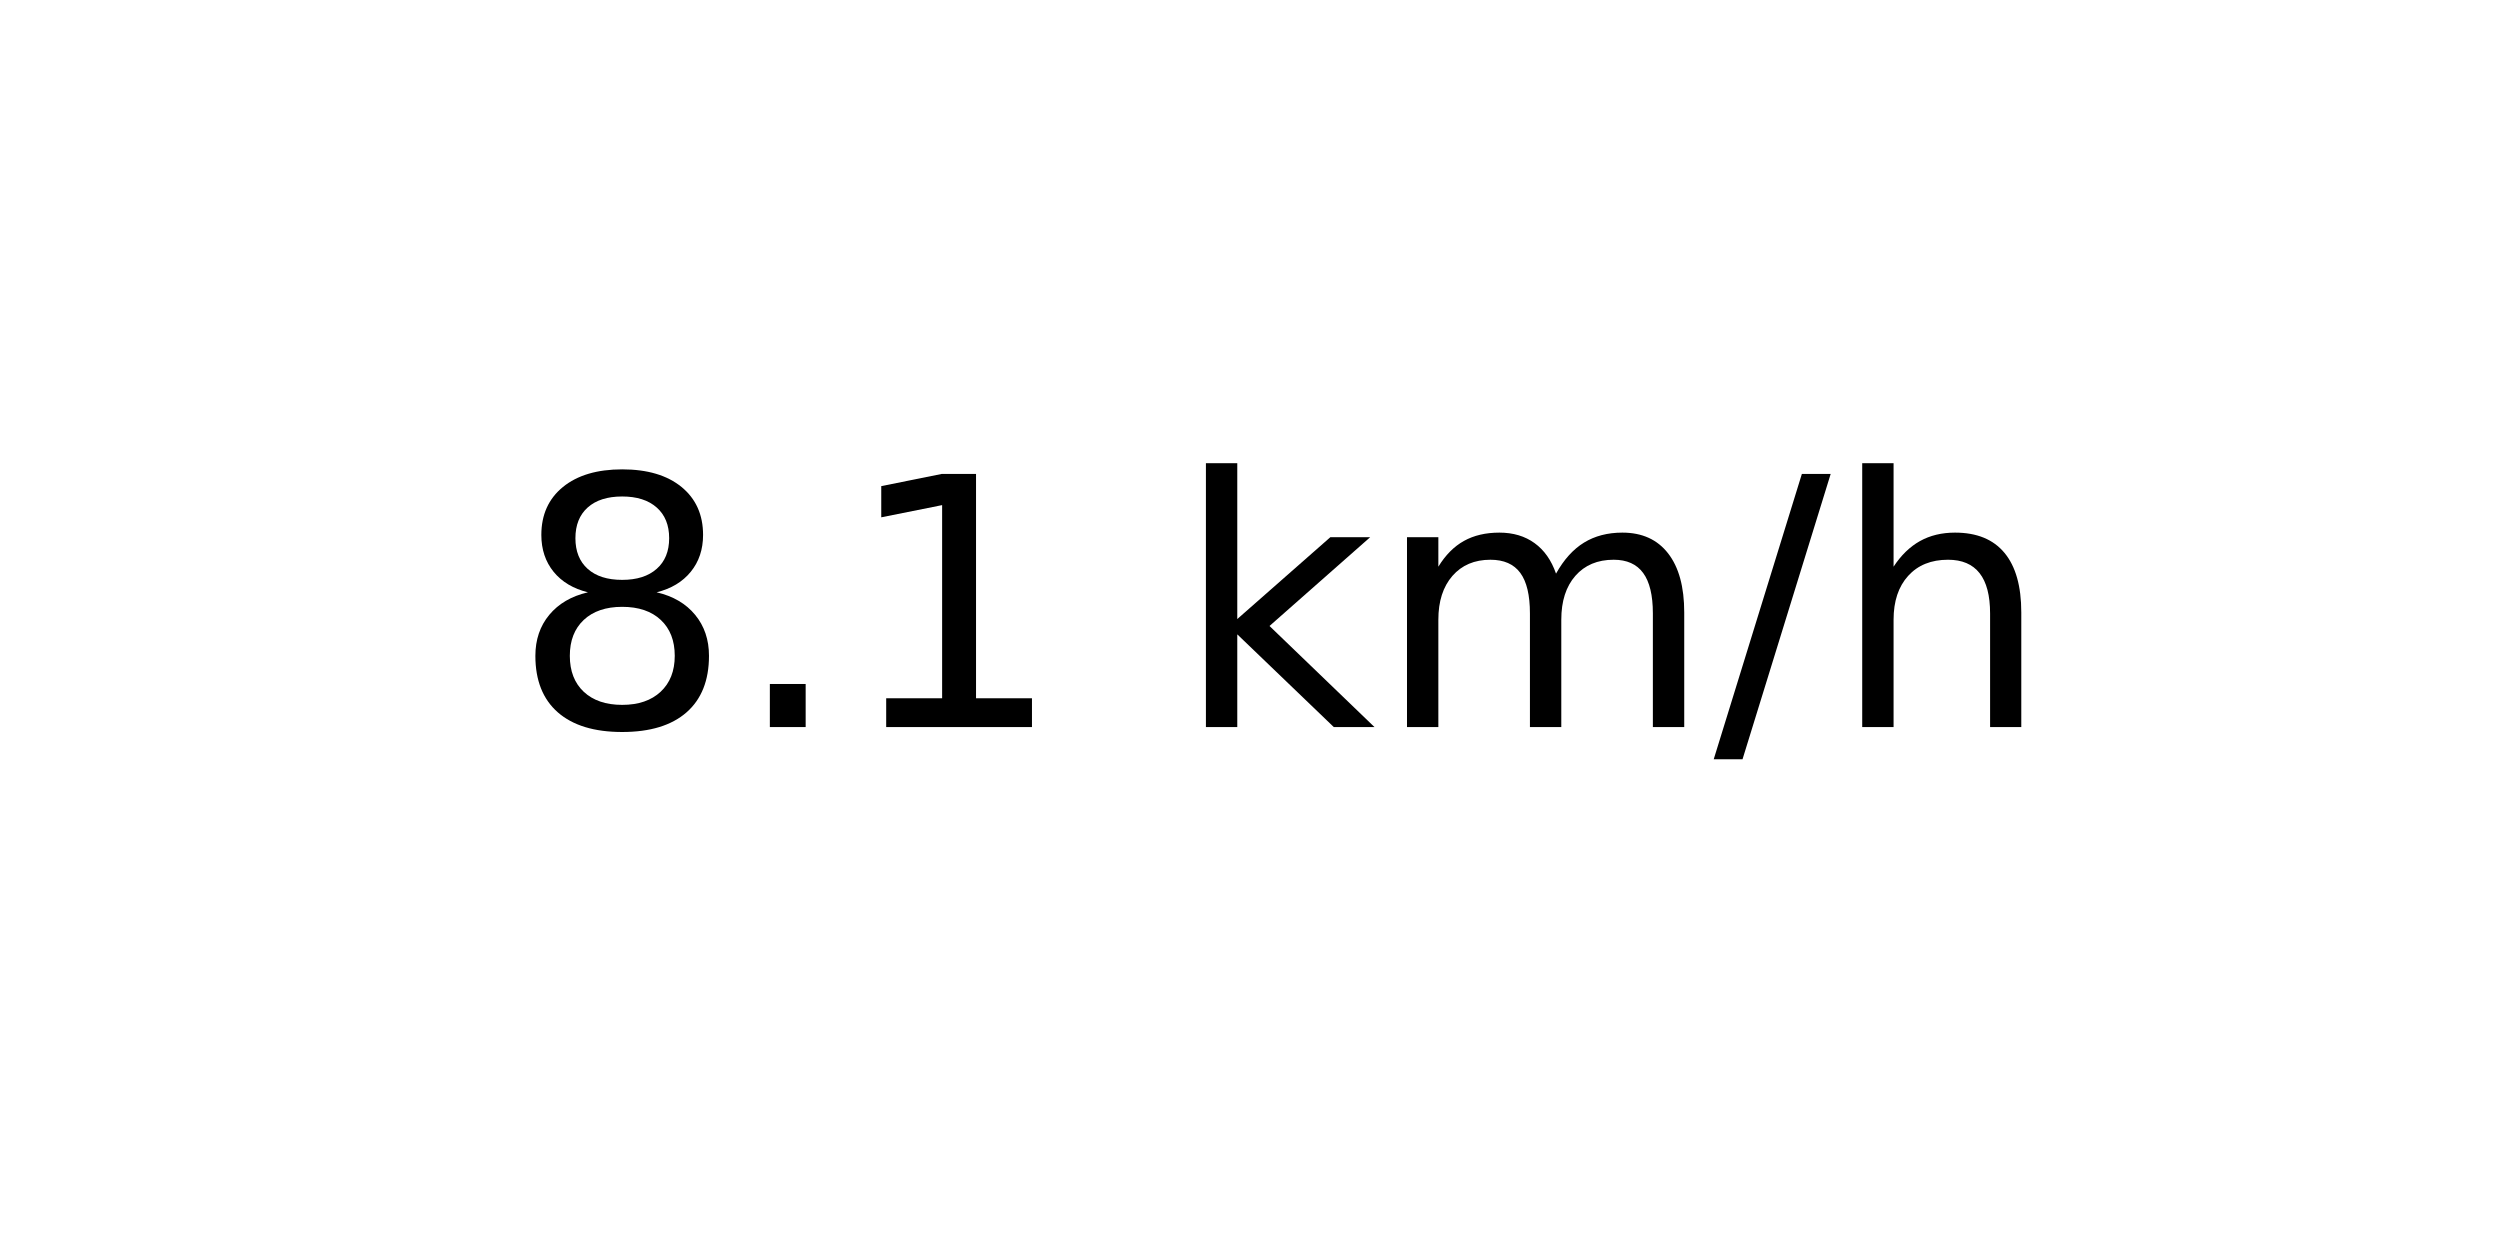
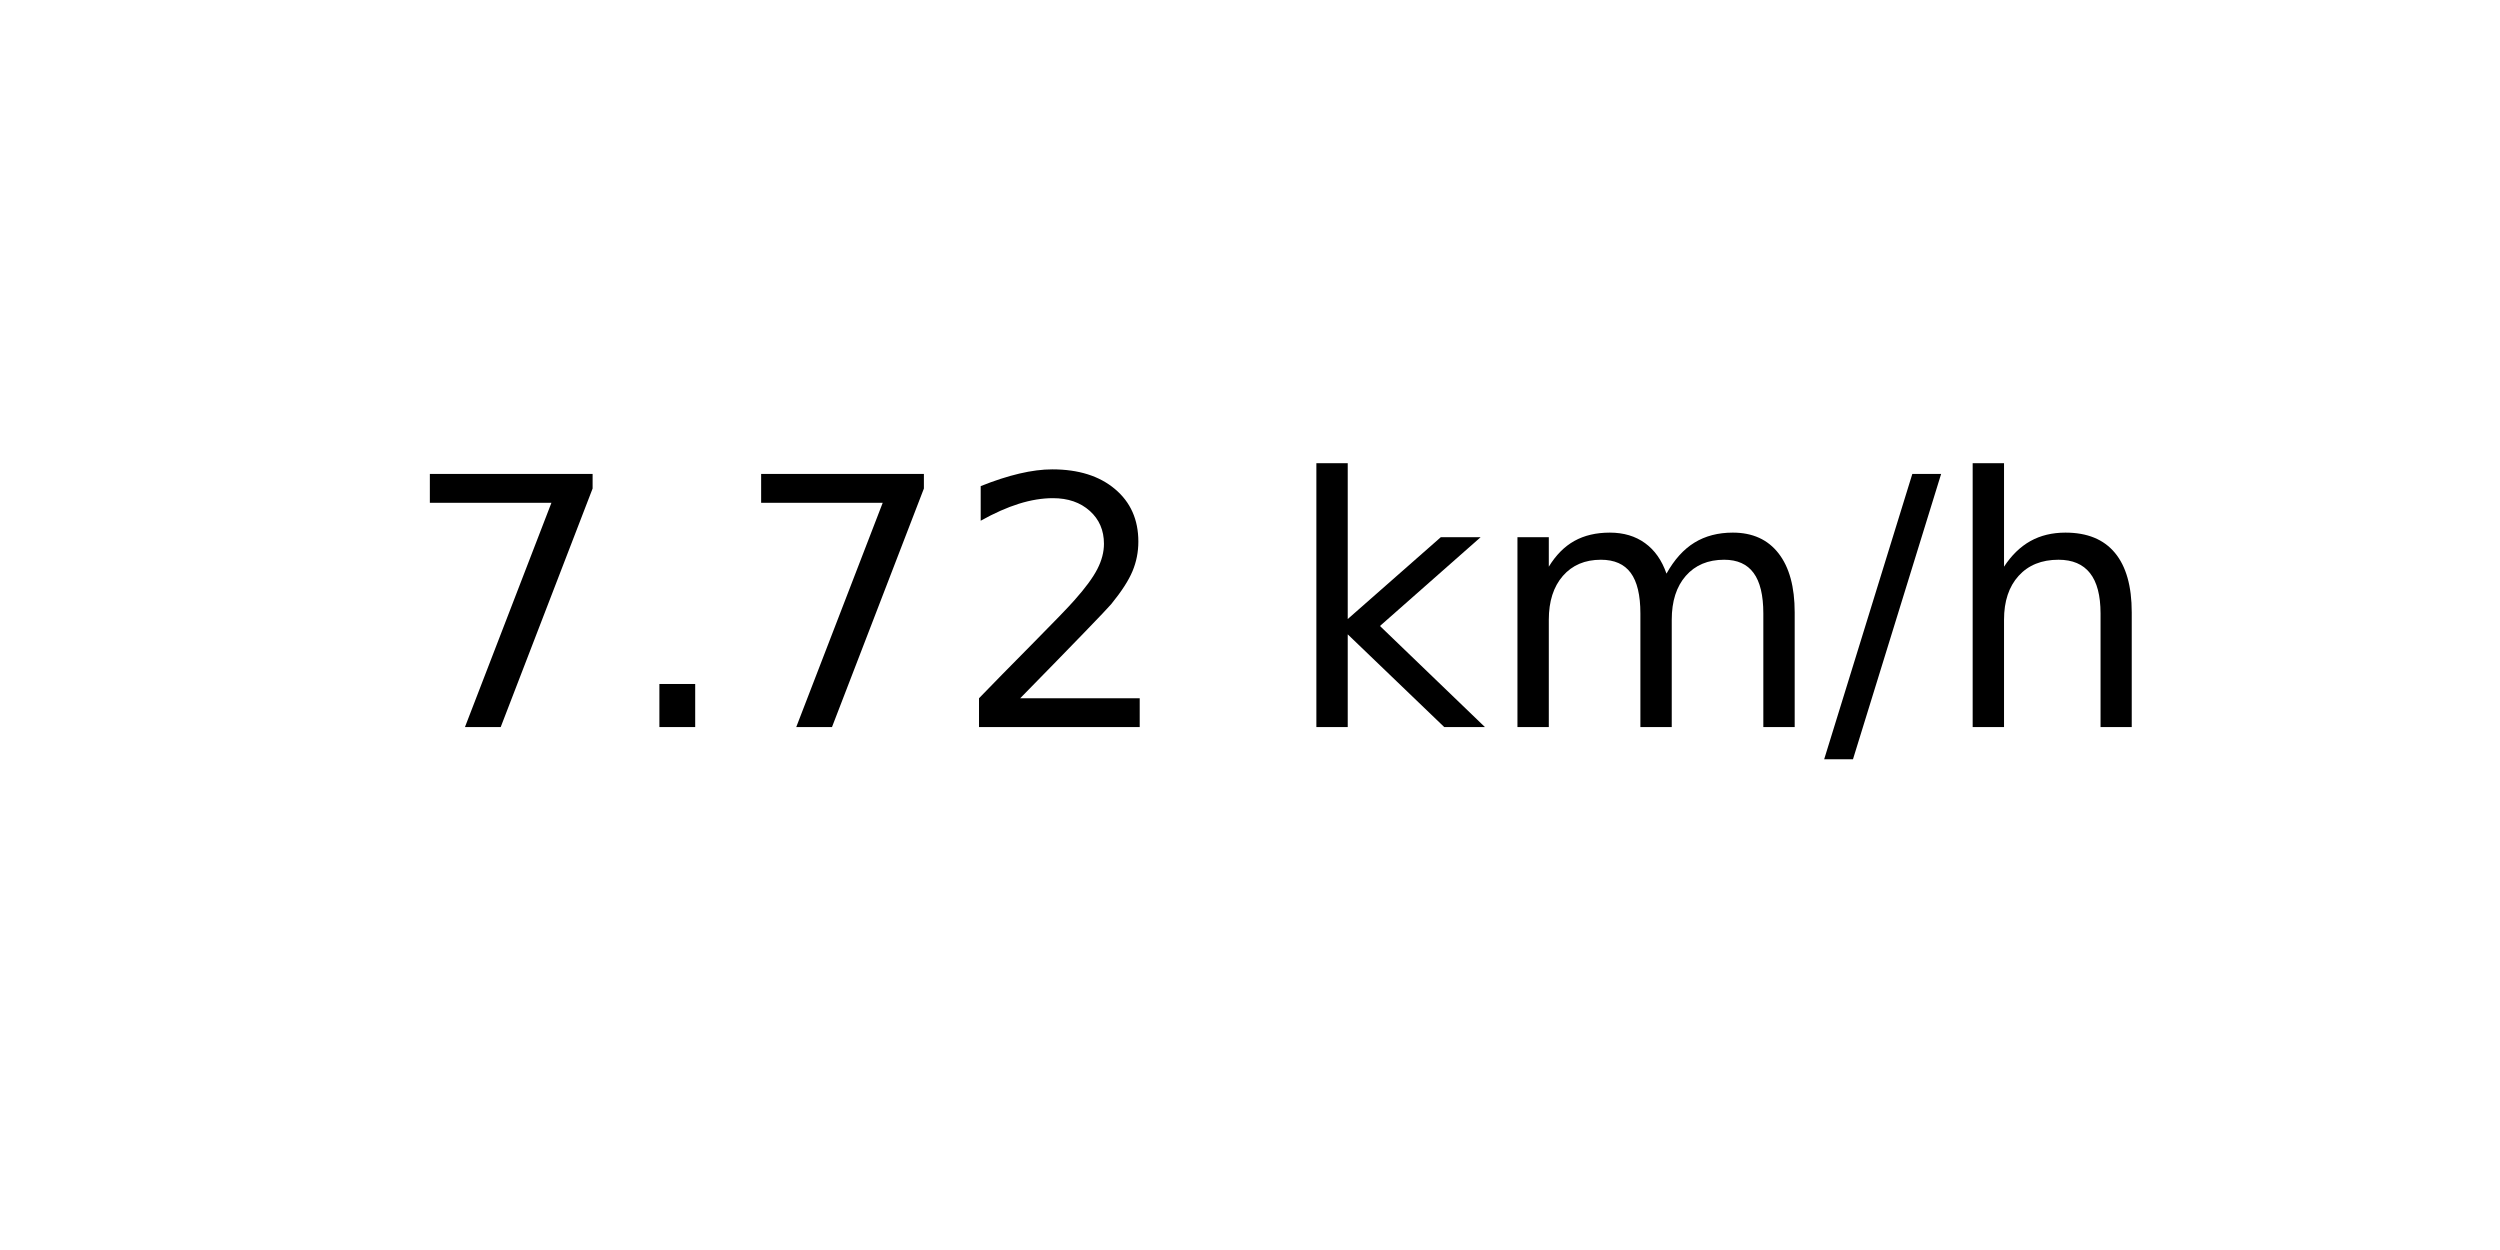
<svg xmlns="http://www.w3.org/2000/svg" xmlns:xlink="http://www.w3.org/1999/xlink" width="72pt" height="36pt" viewBox="0 0 72 36" version="1.1">
  <defs>
    <style type="text/css">*{stroke-linejoin: round; stroke-linecap: butt}</style>
  </defs>
  <g id="figure_1">
    <g id="axes_1">
      <g id="text_1">
-         <g transform="translate(14.74062 20.93937) scale(0.1 -0.1)">
+         <g transform="translate(11.55937 20.93937) scale(0.1 -0.1)">
          <defs>
-             <path id="DejaVuSans-38" d="M 2034 2216  Q 1584 2216 1326 1975  Q 1069 1734 1069 1313  Q 1069 891 1326 650  Q 1584 409 2034 409  Q 2484 409 2743 651  Q 3003 894 3003 1313  Q 3003 1734 2745 1975  Q 2488 2216 2034 2216  z M 1403 2484  Q 997 2584 770 2862  Q 544 3141 544 3541  Q 544 4100 942 4425  Q 1341 4750 2034 4750  Q 2731 4750 3128 4425  Q 3525 4100 3525 3541  Q 3525 3141 3298 2862  Q 3072 2584 2669 2484  Q 3125 2378 3379 2068  Q 3634 1759 3634 1313  Q 3634 634 3220 271  Q 2806 -91 2034 -91  Q 1263 -91 848 271  Q 434 634 434 1313  Q 434 1759 690 2068  Q 947 2378 1403 2484  z M 1172 3481  Q 1172 3119 1398 2916  Q 1625 2713 2034 2713  Q 2441 2713 2670 2916  Q 2900 3119 2900 3481  Q 2900 3844 2670 4047  Q 2441 4250 2034 4250  Q 1625 4250 1398 4047  Q 1172 3844 1172 3481  z " transform="scale(0.015625)" />
+             <path id="DejaVuSans-37" d="M 525 4666  L 3525 4666  L 3525 4397  L 1831 0  L 1172 0  L 2766 4134  L 525 4134  L 525 4666  z " transform="scale(0.015625)" />
            <path id="DejaVuSans-2e" d="M 684 794  L 1344 794  L 1344 0  L 684 0  L 684 794  z " transform="scale(0.015625)" />
-             <path id="DejaVuSans-31" d="M 794 531  L 1825 531  L 1825 4091  L 703 3866  L 703 4441  L 1819 4666  L 2450 4666  L 2450 531  L 3481 531  L 3481 0  L 794 0  L 794 531  z " transform="scale(0.015625)" />
+             <path id="DejaVuSans-32" d="M 1228 531  L 3431 531  L 3431 0  L 469 0  L 469 531  Q 828 903 1448 1529  Q 2069 2156 2228 2338  Q 2531 2678 2651 2914  Q 2772 3150 2772 3378  Q 2772 3750 2511 3984  Q 2250 4219 1831 4219  Q 1534 4219 1204 4116  Q 875 4013 500 3803  L 500 4441  Q 881 4594 1212 4672  Q 1544 4750 1819 4750  Q 2544 4750 2975 4387  Q 3406 4025 3406 3419  Q 3406 3131 3298 2873  Q 3191 2616 2906 2266  Q 2828 2175 2409 1742  Q 1991 1309 1228 531  z " transform="scale(0.015625)" />
            <path id="DejaVuSans-20" transform="scale(0.015625)" />
            <path id="DejaVuSans-6b" d="M 581 4863  L 1159 4863  L 1159 1991  L 2875 3500  L 3609 3500  L 1753 1863  L 3688 0  L 2938 0  L 1159 1709  L 1159 0  L 581 0  L 581 4863  z " transform="scale(0.015625)" />
            <path id="DejaVuSans-6d" d="M 3328 2828  Q 3544 3216 3844 3400  Q 4144 3584 4550 3584  Q 5097 3584 5394 3201  Q 5691 2819 5691 2113  L 5691 0  L 5113 0  L 5113 2094  Q 5113 2597 4934 2840  Q 4756 3084 4391 3084  Q 3944 3084 3684 2787  Q 3425 2491 3425 1978  L 3425 0  L 2847 0  L 2847 2094  Q 2847 2600 2669 2842  Q 2491 3084 2119 3084  Q 1678 3084 1418 2786  Q 1159 2488 1159 1978  L 1159 0  L 581 0  L 581 3500  L 1159 3500  L 1159 2956  Q 1356 3278 1631 3431  Q 1906 3584 2284 3584  Q 2666 3584 2933 3390  Q 3200 3197 3328 2828  z " transform="scale(0.015625)" />
            <path id="DejaVuSans-2f" d="M 1625 4666  L 2156 4666  L 531 -594  L 0 -594  L 1625 4666  z " transform="scale(0.015625)" />
            <path id="DejaVuSans-68" d="M 3513 2113  L 3513 0  L 2938 0  L 2938 2094  Q 2938 2591 2744 2837  Q 2550 3084 2163 3084  Q 1697 3084 1428 2787  Q 1159 2491 1159 1978  L 1159 0  L 581 0  L 581 4863  L 1159 4863  L 1159 2956  Q 1366 3272 1645 3428  Q 1925 3584 2291 3584  Q 2894 3584 3203 3211  Q 3513 2838 3513 2113  z " transform="scale(0.015625)" />
          </defs>
-           <use xlink:href="#DejaVuSans-38" />
+           <use xlink:href="#DejaVuSans-37" />
          <use xlink:href="#DejaVuSans-2e" x="63.623" />
-           <use xlink:href="#DejaVuSans-31" x="95.41" />
-           <use xlink:href="#DejaVuSans-20" x="159.033" />
-           <use xlink:href="#DejaVuSans-6b" x="190.82" />
-           <use xlink:href="#DejaVuSans-6d" x="248.73" />
-           <use xlink:href="#DejaVuSans-2f" x="346.143" />
-           <use xlink:href="#DejaVuSans-68" x="379.834" />
+           <use xlink:href="#DejaVuSans-37" x="95.41" />
+           <use xlink:href="#DejaVuSans-32" x="159.033" />
+           <use xlink:href="#DejaVuSans-20" x="222.656" />
+           <use xlink:href="#DejaVuSans-6b" x="254.443" />
+           <use xlink:href="#DejaVuSans-6d" x="312.354" />
+           <use xlink:href="#DejaVuSans-2f" x="409.766" />
+           <use xlink:href="#DejaVuSans-68" x="443.457" />
        </g>
      </g>
    </g>
  </g>
</svg>
